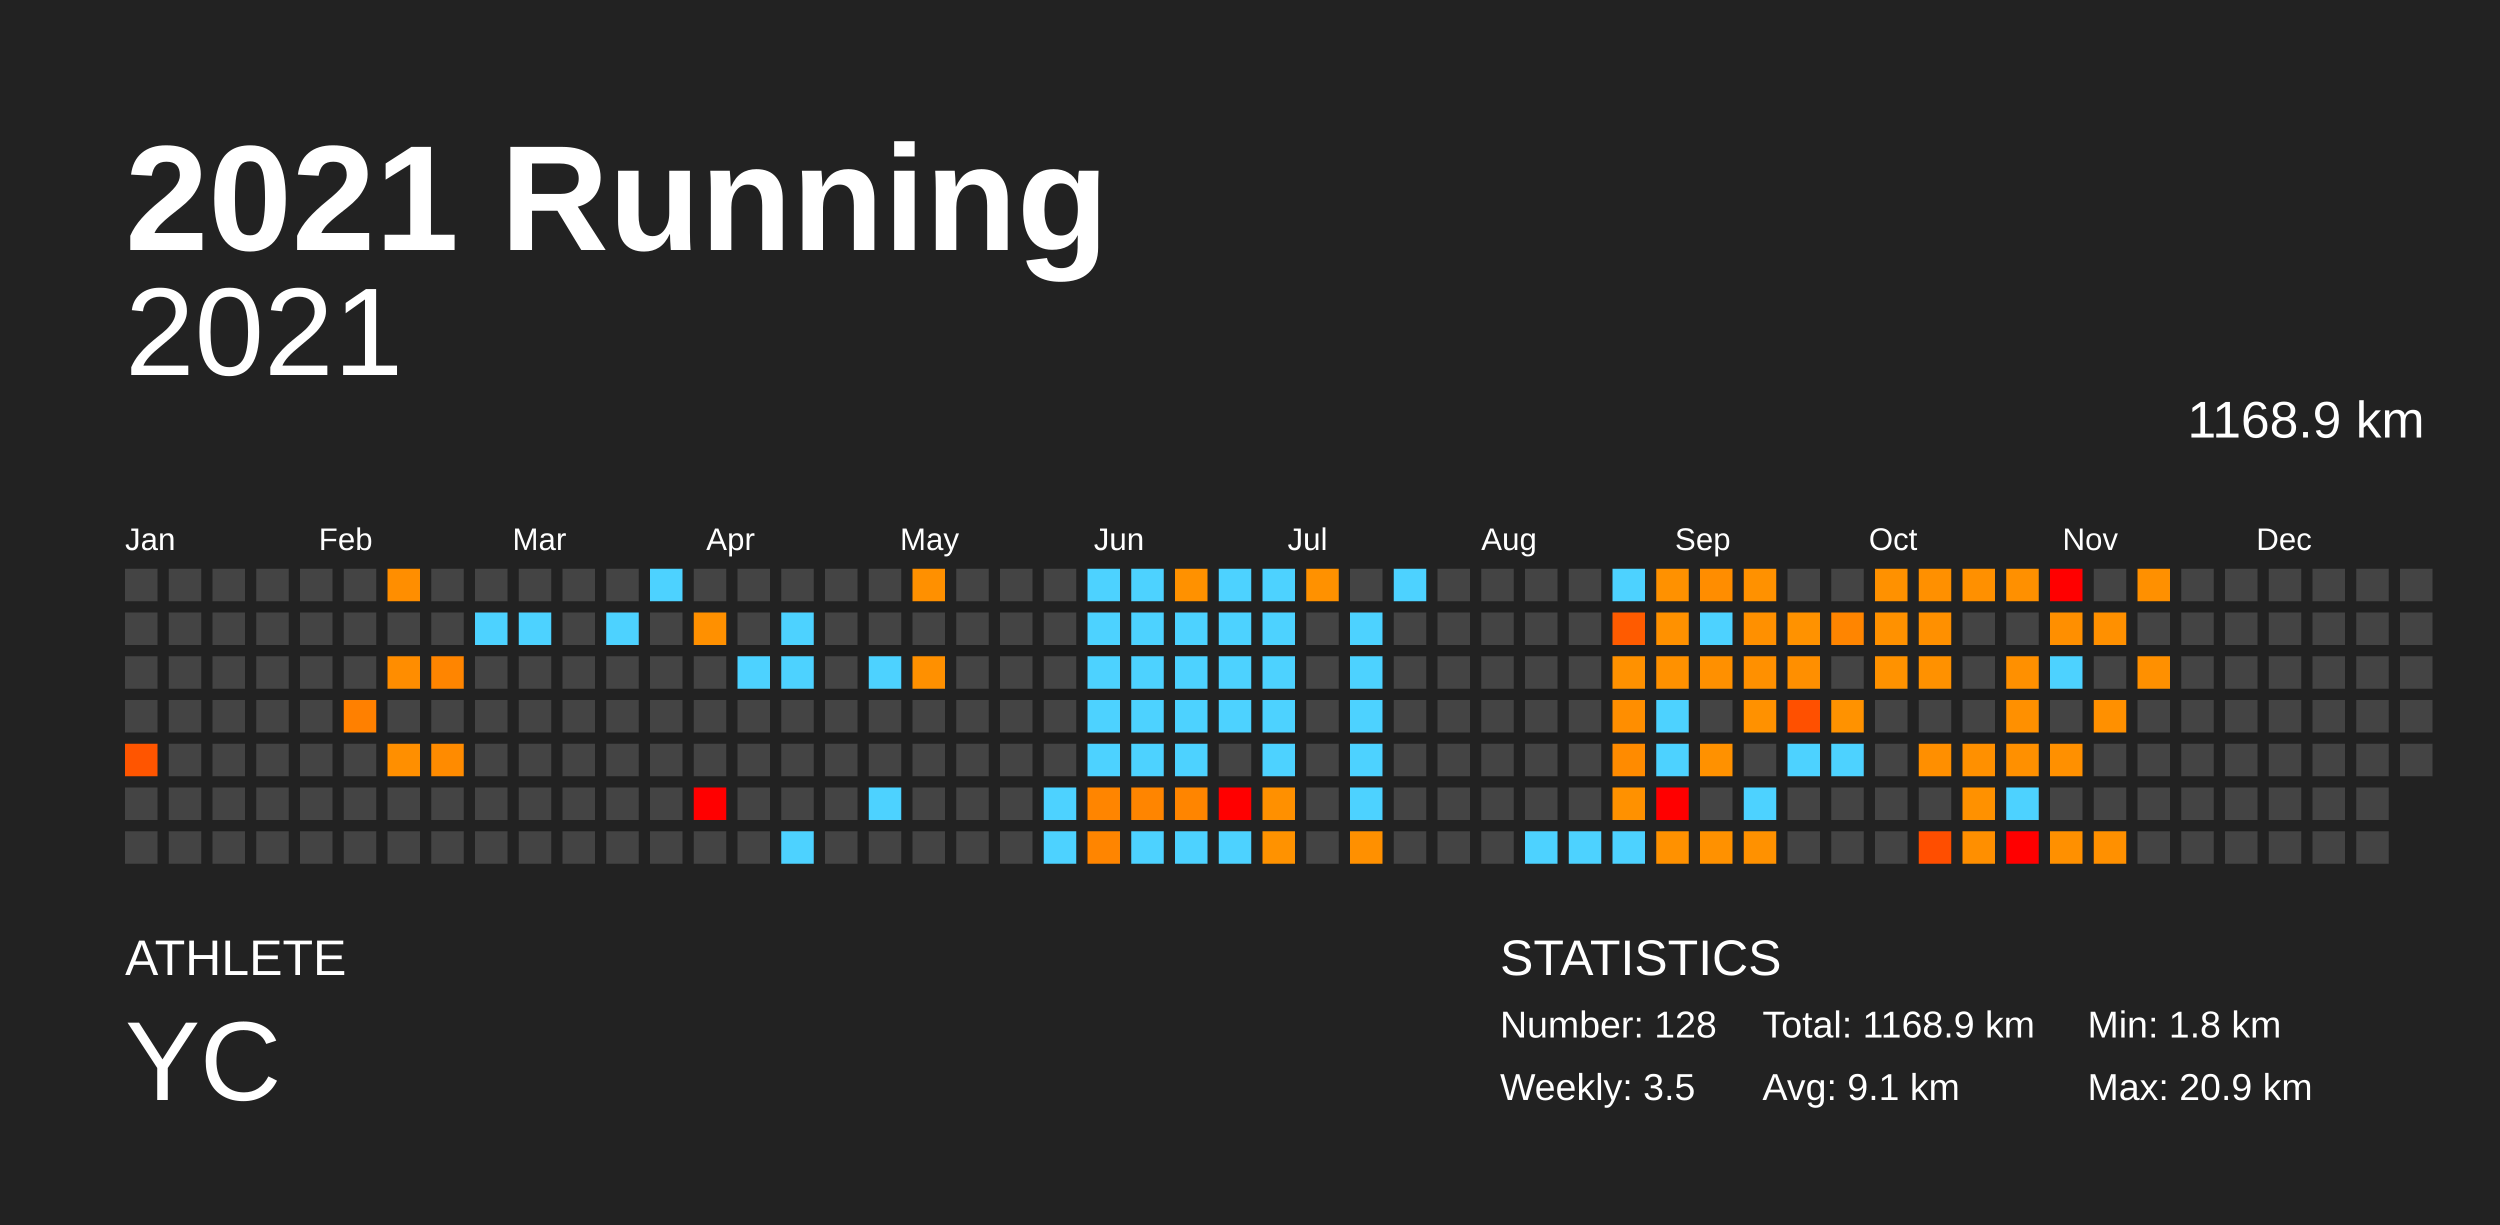
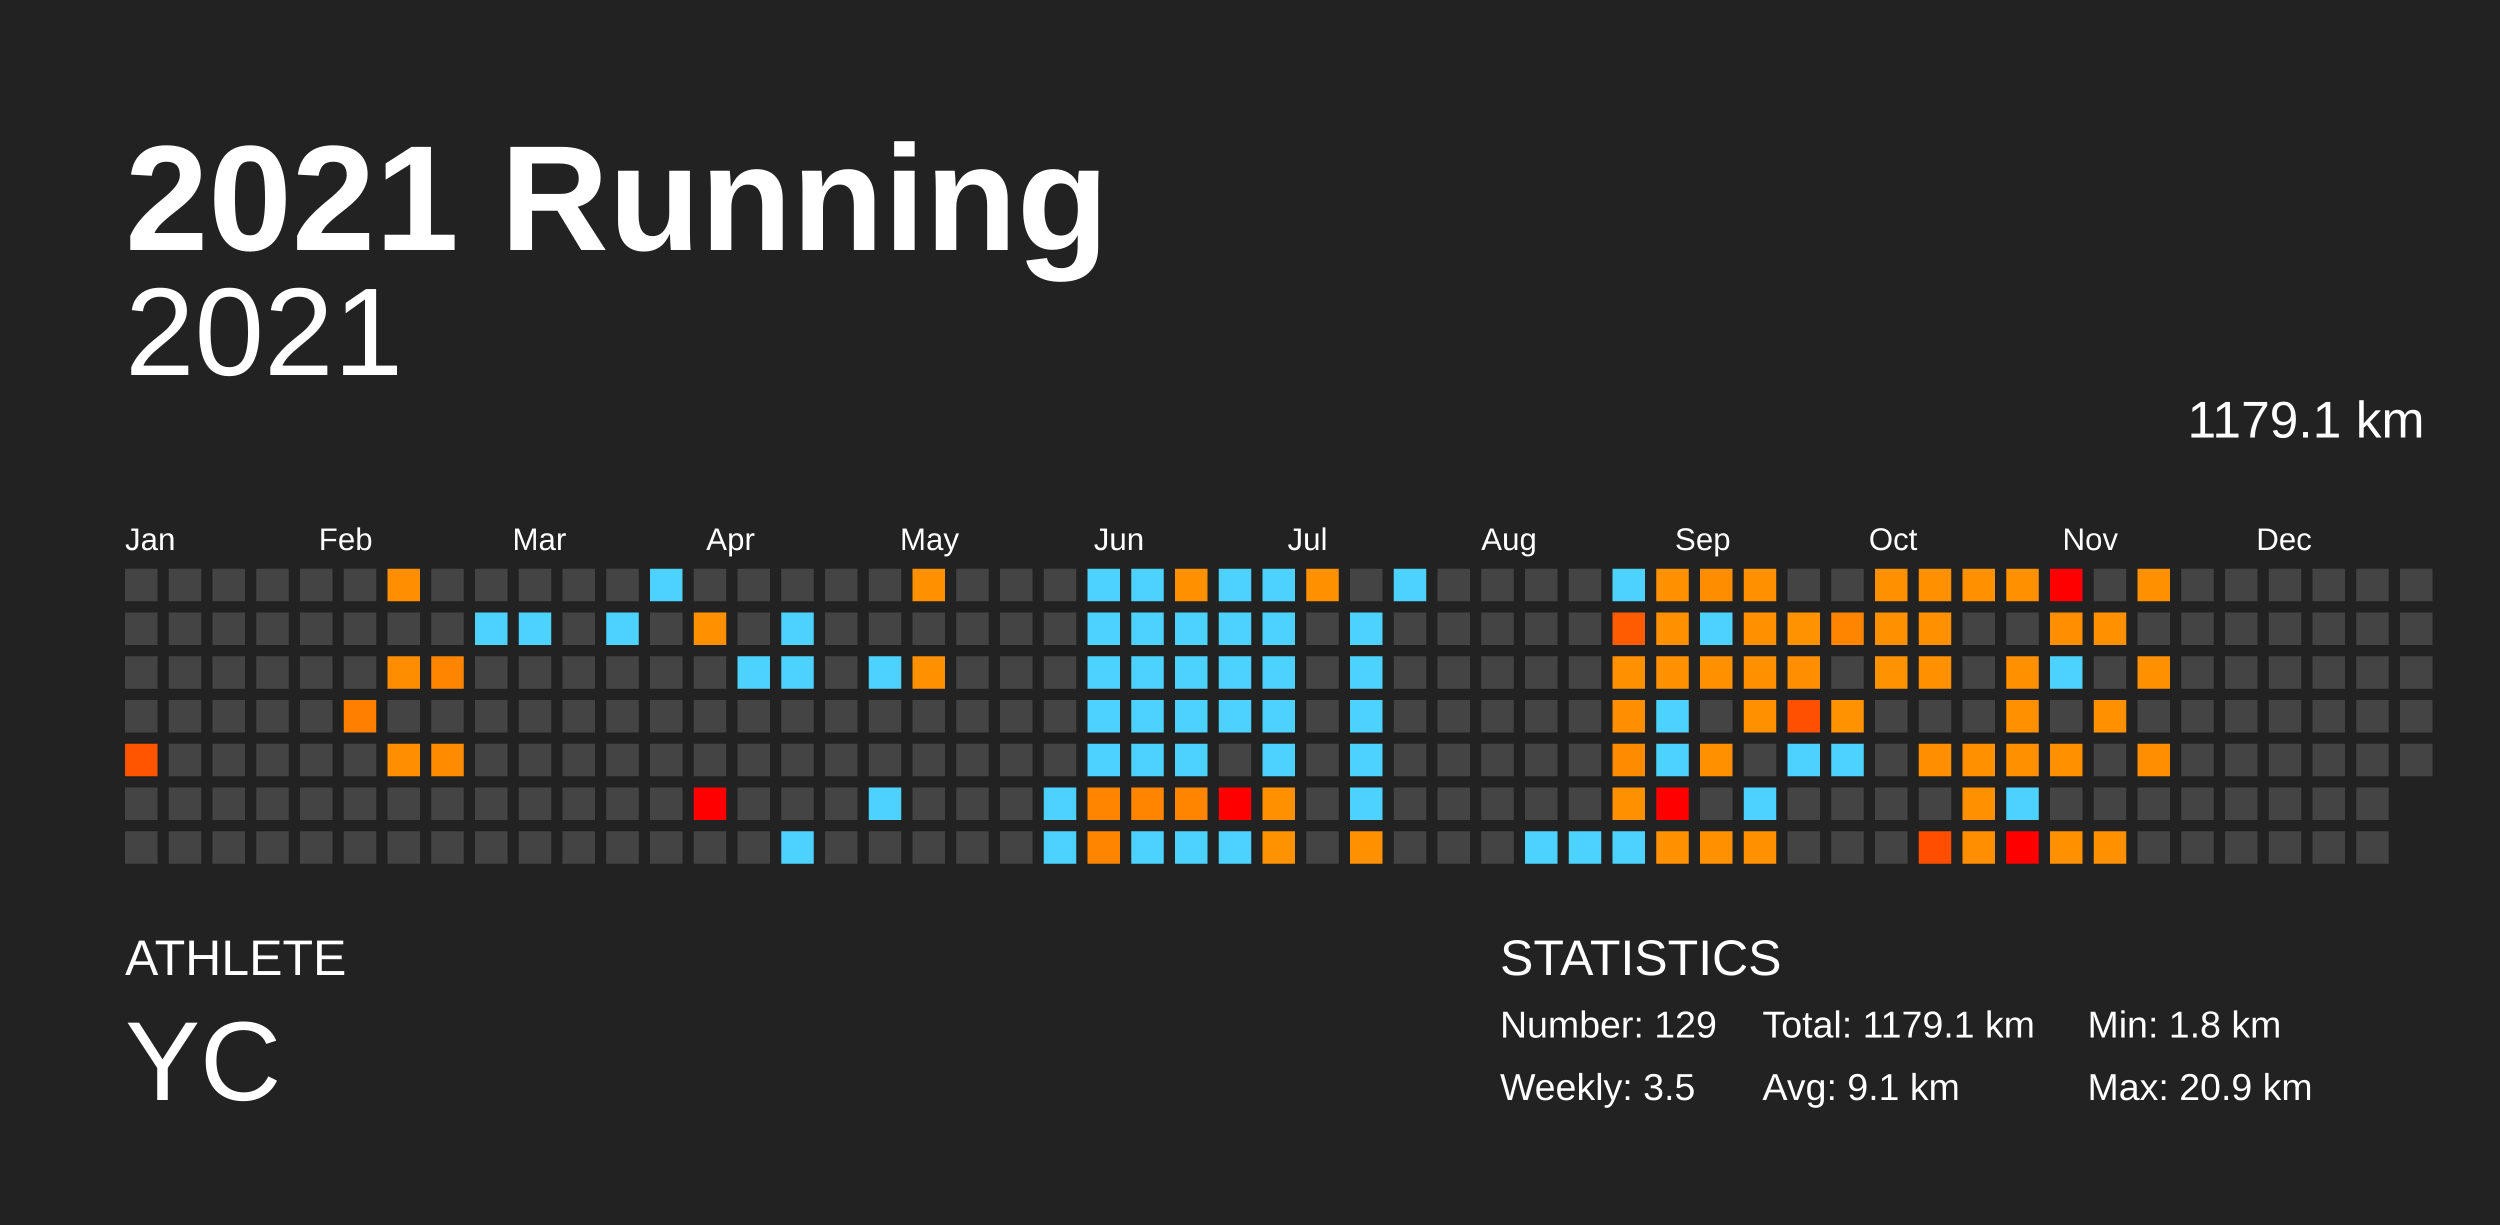
<svg xmlns="http://www.w3.org/2000/svg" baseProfile="full" height="98mm" version="1.1" viewBox="0,0,200,98" width="200mm">
  <defs />
  <rect fill="#222222" height="98" width="200" x="0" y="0" />
  <text fill="#FFFFFF" style="font-size:12px; font-family:Arial; font-weight:bold;" x="10" y="20">2021 Running</text>
  <text fill="#FFFFFF" style="font-size:4px; font-family:Arial" x="10" y="78">ATHLETE</text>
  <text fill="#FFFFFF" style="font-size:9px; font-family:Arial" x="10" y="88">YC</text>
  <text fill="#FFFFFF" style="font-size:4px; font-family:Arial" x="120" y="78">STATISTICS</text>
-   <text fill="#FFFFFF" style="font-size:3px; font-family:Arial" x="120" y="83">Number: 128</text>
+   <text fill="#FFFFFF" style="font-size:3px; font-family:Arial" x="120" y="83">Number: 129</text>
  <text fill="#FFFFFF" style="font-size:3px; font-family:Arial" x="120" y="88">Weekly: 3.5</text>
-   <text fill="#FFFFFF" style="font-size:3px; font-family:Arial" x="141" y="83">Total: 1168.9 km</text>
+   <text fill="#FFFFFF" style="font-size:3px; font-family:Arial" x="141" y="83">Total: 1179.1 km</text>
  <text fill="#FFFFFF" style="font-size:3px; font-family:Arial" x="141" y="88">Avg: 9.1 km</text>
  <text fill="#FFFFFF" style="font-size:3px; font-family:Arial" x="167" y="83">Min: 1.8 km</text>
  <text fill="#FFFFFF" style="font-size:3px; font-family:Arial" x="167" y="88">Max: 20.9 km</text>
  <text alignment-baseline="hanging" fill="#FFFFFF" style="font-size:10.0px; font-family:Arial;" x="10" y="30">2021</text>
-   <text alignment-baseline="hanging" fill="#FFFFFF" style="font-size:4.125px; font-family:Arial;" x="175" y="35">1168.9 km</text>
+   <text alignment-baseline="hanging" fill="#FFFFFF" style="font-size:4.125px; font-family:Arial;" x="175" y="35">1179.1 km</text>
  <text fill="#FFFFFF" style="font-size:2.5px; font-family:Arial" x="10.0" y="44">Jan</text>
  <text fill="#FFFFFF" style="font-size:2.5px; font-family:Arial" x="25.5" y="44">Feb</text>
  <text fill="#FFFFFF" style="font-size:2.5px; font-family:Arial" x="41.0" y="44">Mar</text>
  <text fill="#FFFFFF" style="font-size:2.5px; font-family:Arial" x="56.5" y="44">Apr</text>
  <text fill="#FFFFFF" style="font-size:2.5px; font-family:Arial" x="72.0" y="44">May</text>
  <text fill="#FFFFFF" style="font-size:2.5px; font-family:Arial" x="87.5" y="44">Jun</text>
  <text fill="#FFFFFF" style="font-size:2.5px; font-family:Arial" x="103.0" y="44">Jul</text>
  <text fill="#FFFFFF" style="font-size:2.5px; font-family:Arial" x="118.5" y="44">Aug</text>
  <text fill="#FFFFFF" style="font-size:2.5px; font-family:Arial" x="134.0" y="44">Sep</text>
  <text fill="#FFFFFF" style="font-size:2.5px; font-family:Arial" x="149.5" y="44">Oct</text>
  <text fill="#FFFFFF" style="font-size:2.5px; font-family:Arial" x="165.0" y="44">Nov</text>
  <text fill="#FFFFFF" style="font-size:2.5px; font-family:Arial" x="180.5" y="44">Dec</text>
  <rect fill="#444444" height="2.6" width="2.6" x="10.0" y="45.5" />
  <rect fill="#444444" height="2.6" width="2.6" x="10.0" y="49.0" />
  <rect fill="#444444" height="2.6" width="2.6" x="10.0" y="52.5" />
  <rect fill="#444444" height="2.6" width="2.6" x="10.0" y="56.0" />
  <rect fill="#ff5500" height="2.6" width="2.6" x="10.0" y="59.5" />
  <rect fill="#444444" height="2.6" width="2.6" x="10.0" y="63.0" />
  <rect fill="#444444" height="2.6" width="2.6" x="10.0" y="66.5" />
  <rect fill="#444444" height="2.6" width="2.6" x="13.5" y="45.5" />
  <rect fill="#444444" height="2.6" width="2.6" x="13.5" y="49.0" />
  <rect fill="#444444" height="2.6" width="2.6" x="13.5" y="52.5" />
  <rect fill="#444444" height="2.6" width="2.6" x="13.5" y="56.0" />
  <rect fill="#444444" height="2.6" width="2.6" x="13.5" y="59.5" />
  <rect fill="#444444" height="2.6" width="2.6" x="13.5" y="63.0" />
  <rect fill="#444444" height="2.6" width="2.6" x="13.5" y="66.5" />
  <rect fill="#444444" height="2.6" width="2.6" x="17.0" y="45.5" />
  <rect fill="#444444" height="2.6" width="2.6" x="17.0" y="49.0" />
  <rect fill="#444444" height="2.6" width="2.6" x="17.0" y="52.5" />
  <rect fill="#444444" height="2.6" width="2.6" x="17.0" y="56.0" />
  <rect fill="#444444" height="2.6" width="2.6" x="17.0" y="59.5" />
  <rect fill="#444444" height="2.6" width="2.6" x="17.0" y="63.0" />
  <rect fill="#444444" height="2.6" width="2.6" x="17.0" y="66.5" />
  <rect fill="#444444" height="2.6" width="2.6" x="20.5" y="45.5" />
  <rect fill="#444444" height="2.6" width="2.6" x="20.5" y="49.0" />
  <rect fill="#444444" height="2.6" width="2.6" x="20.5" y="52.5" />
  <rect fill="#444444" height="2.6" width="2.6" x="20.5" y="56.0" />
  <rect fill="#444444" height="2.6" width="2.6" x="20.5" y="59.5" />
  <rect fill="#444444" height="2.6" width="2.6" x="20.5" y="63.0" />
  <rect fill="#444444" height="2.6" width="2.6" x="20.5" y="66.5" />
  <rect fill="#444444" height="2.6" width="2.6" x="24.0" y="45.5" />
  <rect fill="#444444" height="2.6" width="2.6" x="24.0" y="49.0" />
  <rect fill="#444444" height="2.6" width="2.6" x="24.0" y="52.5" />
  <rect fill="#444444" height="2.6" width="2.6" x="24.0" y="56.0" />
  <rect fill="#444444" height="2.6" width="2.6" x="24.0" y="59.5" />
  <rect fill="#444444" height="2.6" width="2.6" x="24.0" y="63.0" />
  <rect fill="#444444" height="2.6" width="2.6" x="24.0" y="66.5" />
  <rect fill="#444444" height="2.6" width="2.6" x="27.5" y="45.5" />
  <rect fill="#444444" height="2.6" width="2.6" x="27.5" y="49.0" />
  <rect fill="#444444" height="2.6" width="2.6" x="27.5" y="52.5" />
  <rect fill="#ff8000" height="2.6" width="2.6" x="27.5" y="56.0" />
  <rect fill="#444444" height="2.6" width="2.6" x="27.5" y="59.5" />
  <rect fill="#444444" height="2.6" width="2.6" x="27.5" y="63.0" />
  <rect fill="#444444" height="2.6" width="2.6" x="27.5" y="66.5" />
  <rect fill="#ff8e00" height="2.6" width="2.6" x="31.0" y="45.5" />
  <rect fill="#444444" height="2.6" width="2.6" x="31.0" y="49.0" />
  <rect fill="#ff8d00" height="2.6" width="2.6" x="31.0" y="52.5" />
  <rect fill="#444444" height="2.6" width="2.6" x="31.0" y="56.0" />
  <rect fill="#ff8f00" height="2.6" width="2.6" x="31.0" y="59.5" />
  <rect fill="#444444" height="2.6" width="2.6" x="31.0" y="63.0" />
  <rect fill="#444444" height="2.6" width="2.6" x="31.0" y="66.5" />
  <rect fill="#444444" height="2.6" width="2.6" x="34.5" y="45.5" />
  <rect fill="#444444" height="2.6" width="2.6" x="34.5" y="49.0" />
  <rect fill="#ff8500" height="2.6" width="2.6" x="34.5" y="52.5" />
  <rect fill="#444444" height="2.6" width="2.6" x="34.5" y="56.0" />
  <rect fill="#ff8b00" height="2.6" width="2.6" x="34.5" y="59.5" />
  <rect fill="#444444" height="2.6" width="2.6" x="34.5" y="63.0" />
  <rect fill="#444444" height="2.6" width="2.6" x="34.5" y="66.5" />
  <rect fill="#444444" height="2.6" width="2.6" x="38.0" y="45.5" />
  <rect fill="#4dd2ff" height="2.6" width="2.6" x="38.0" y="49.0" />
  <rect fill="#444444" height="2.6" width="2.6" x="38.0" y="52.5" />
  <rect fill="#444444" height="2.6" width="2.6" x="38.0" y="56.0" />
  <rect fill="#444444" height="2.6" width="2.6" x="38.0" y="59.5" />
  <rect fill="#444444" height="2.6" width="2.6" x="38.0" y="63.0" />
  <rect fill="#444444" height="2.6" width="2.6" x="38.0" y="66.5" />
  <rect fill="#444444" height="2.6" width="2.6" x="41.5" y="45.5" />
  <rect fill="#4dd2ff" height="2.6" width="2.6" x="41.5" y="49.0" />
  <rect fill="#444444" height="2.6" width="2.6" x="41.5" y="52.5" />
  <rect fill="#444444" height="2.6" width="2.6" x="41.5" y="56.0" />
  <rect fill="#444444" height="2.6" width="2.6" x="41.5" y="59.5" />
  <rect fill="#444444" height="2.6" width="2.6" x="41.5" y="63.0" />
  <rect fill="#444444" height="2.6" width="2.6" x="41.5" y="66.5" />
  <rect fill="#444444" height="2.6" width="2.6" x="45.0" y="45.5" />
  <rect fill="#444444" height="2.6" width="2.6" x="45.0" y="49.0" />
  <rect fill="#444444" height="2.6" width="2.6" x="45.0" y="52.5" />
  <rect fill="#444444" height="2.6" width="2.6" x="45.0" y="56.0" />
  <rect fill="#444444" height="2.6" width="2.6" x="45.0" y="59.5" />
  <rect fill="#444444" height="2.6" width="2.6" x="45.0" y="63.0" />
  <rect fill="#444444" height="2.6" width="2.6" x="45.0" y="66.5" />
  <rect fill="#444444" height="2.6" width="2.6" x="48.5" y="45.5" />
  <rect fill="#4dd2ff" height="2.6" width="2.6" x="48.5" y="49.0" />
  <rect fill="#444444" height="2.6" width="2.6" x="48.5" y="52.5" />
  <rect fill="#444444" height="2.6" width="2.6" x="48.5" y="56.0" />
  <rect fill="#444444" height="2.6" width="2.6" x="48.5" y="59.5" />
  <rect fill="#444444" height="2.6" width="2.6" x="48.5" y="63.0" />
  <rect fill="#444444" height="2.6" width="2.6" x="48.5" y="66.5" />
  <rect fill="#4dd2ff" height="2.6" width="2.6" x="52.0" y="45.5" />
  <rect fill="#444444" height="2.6" width="2.6" x="52.0" y="49.0" />
  <rect fill="#444444" height="2.6" width="2.6" x="52.0" y="52.5" />
  <rect fill="#444444" height="2.6" width="2.6" x="52.0" y="56.0" />
  <rect fill="#444444" height="2.6" width="2.6" x="52.0" y="59.5" />
  <rect fill="#444444" height="2.6" width="2.6" x="52.0" y="63.0" />
  <rect fill="#444444" height="2.6" width="2.6" x="52.0" y="66.5" />
  <rect fill="#444444" height="2.6" width="2.6" x="55.5" y="45.5" />
  <rect fill="#ff9000" height="2.6" width="2.6" x="55.5" y="49.0" />
  <rect fill="#444444" height="2.6" width="2.6" x="55.5" y="52.5" />
  <rect fill="#444444" height="2.6" width="2.6" x="55.5" y="56.0" />
  <rect fill="#444444" height="2.6" width="2.6" x="55.5" y="59.5" />
  <rect fill="red" height="2.6" width="2.6" x="55.5" y="63.0" />
  <rect fill="#444444" height="2.6" width="2.6" x="55.5" y="66.5" />
  <rect fill="#444444" height="2.6" width="2.6" x="59.0" y="45.5" />
  <rect fill="#444444" height="2.6" width="2.6" x="59.0" y="49.0" />
  <rect fill="#4dd2ff" height="2.6" width="2.6" x="59.0" y="52.5" />
  <rect fill="#444444" height="2.6" width="2.6" x="59.0" y="56.0" />
  <rect fill="#444444" height="2.6" width="2.6" x="59.0" y="59.5" />
  <rect fill="#444444" height="2.6" width="2.6" x="59.0" y="63.0" />
  <rect fill="#444444" height="2.6" width="2.6" x="59.0" y="66.5" />
  <rect fill="#444444" height="2.6" width="2.6" x="62.5" y="45.5" />
  <rect fill="#4dd2ff" height="2.6" width="2.6" x="62.5" y="49.0" />
  <rect fill="#4dd2ff" height="2.6" width="2.6" x="62.5" y="52.5" />
  <rect fill="#444444" height="2.6" width="2.6" x="62.5" y="56.0" />
  <rect fill="#444444" height="2.6" width="2.6" x="62.5" y="59.5" />
  <rect fill="#444444" height="2.6" width="2.6" x="62.5" y="63.0" />
  <rect fill="#4dd2ff" height="2.6" width="2.6" x="62.5" y="66.5" />
  <rect fill="#444444" height="2.6" width="2.6" x="66.0" y="45.5" />
  <rect fill="#444444" height="2.6" width="2.6" x="66.0" y="49.0" />
  <rect fill="#444444" height="2.6" width="2.6" x="66.0" y="52.5" />
  <rect fill="#444444" height="2.6" width="2.6" x="66.0" y="56.0" />
  <rect fill="#444444" height="2.6" width="2.6" x="66.0" y="59.5" />
  <rect fill="#444444" height="2.6" width="2.6" x="66.0" y="63.0" />
  <rect fill="#444444" height="2.6" width="2.6" x="66.0" y="66.5" />
  <rect fill="#444444" height="2.6" width="2.6" x="69.5" y="45.5" />
  <rect fill="#444444" height="2.6" width="2.6" x="69.5" y="49.0" />
  <rect fill="#4dd2ff" height="2.6" width="2.6" x="69.5" y="52.5" />
  <rect fill="#444444" height="2.6" width="2.6" x="69.5" y="56.0" />
  <rect fill="#444444" height="2.6" width="2.6" x="69.5" y="59.5" />
  <rect fill="#4dd2ff" height="2.6" width="2.6" x="69.5" y="63.0" />
  <rect fill="#444444" height="2.6" width="2.6" x="69.5" y="66.5" />
  <rect fill="#ff9000" height="2.6" width="2.6" x="73.0" y="45.5" />
  <rect fill="#444444" height="2.6" width="2.6" x="73.0" y="49.0" />
  <rect fill="#ff9000" height="2.6" width="2.6" x="73.0" y="52.5" />
  <rect fill="#444444" height="2.6" width="2.6" x="73.0" y="56.0" />
  <rect fill="#444444" height="2.6" width="2.6" x="73.0" y="59.5" />
  <rect fill="#444444" height="2.6" width="2.6" x="73.0" y="63.0" />
  <rect fill="#444444" height="2.6" width="2.6" x="73.0" y="66.5" />
  <rect fill="#444444" height="2.6" width="2.6" x="76.5" y="45.5" />
  <rect fill="#444444" height="2.6" width="2.6" x="76.5" y="49.0" />
  <rect fill="#444444" height="2.6" width="2.6" x="76.5" y="52.5" />
  <rect fill="#444444" height="2.6" width="2.6" x="76.5" y="56.0" />
  <rect fill="#444444" height="2.6" width="2.6" x="76.5" y="59.5" />
  <rect fill="#444444" height="2.6" width="2.6" x="76.5" y="63.0" />
  <rect fill="#444444" height="2.6" width="2.6" x="76.5" y="66.5" />
  <rect fill="#444444" height="2.6" width="2.6" x="80.0" y="45.5" />
  <rect fill="#444444" height="2.6" width="2.6" x="80.0" y="49.0" />
  <rect fill="#444444" height="2.6" width="2.6" x="80.0" y="52.5" />
  <rect fill="#444444" height="2.6" width="2.6" x="80.0" y="56.0" />
  <rect fill="#444444" height="2.6" width="2.6" x="80.0" y="59.5" />
  <rect fill="#444444" height="2.6" width="2.6" x="80.0" y="63.0" />
  <rect fill="#444444" height="2.6" width="2.6" x="80.0" y="66.5" />
  <rect fill="#444444" height="2.6" width="2.6" x="83.5" y="45.5" />
  <rect fill="#444444" height="2.6" width="2.6" x="83.5" y="49.0" />
  <rect fill="#444444" height="2.6" width="2.6" x="83.5" y="52.5" />
  <rect fill="#444444" height="2.6" width="2.6" x="83.5" y="56.0" />
  <rect fill="#444444" height="2.6" width="2.6" x="83.5" y="59.5" />
  <rect fill="#4dd2ff" height="2.6" width="2.6" x="83.5" y="63.0" />
  <rect fill="#4dd2ff" height="2.6" width="2.6" x="83.5" y="66.5" />
  <rect fill="#4dd2ff" height="2.6" width="2.6" x="87.0" y="45.5" />
  <rect fill="#4dd2ff" height="2.6" width="2.6" x="87.0" y="49.0" />
  <rect fill="#4dd2ff" height="2.6" width="2.6" x="87.0" y="52.5" />
  <rect fill="#4dd2ff" height="2.6" width="2.6" x="87.0" y="56.0" />
  <rect fill="#4dd2ff" height="2.6" width="2.6" x="87.0" y="59.5" />
  <rect fill="#ff8500" height="2.6" width="2.6" x="87.0" y="63.0" />
  <rect fill="#ff8500" height="2.6" width="2.6" x="87.0" y="66.5" />
  <rect fill="#4dd2ff" height="2.6" width="2.6" x="90.5" y="45.5" />
  <rect fill="#4dd2ff" height="2.6" width="2.6" x="90.5" y="49.0" />
  <rect fill="#4dd2ff" height="2.6" width="2.6" x="90.5" y="52.5" />
  <rect fill="#4dd2ff" height="2.6" width="2.6" x="90.5" y="56.0" />
  <rect fill="#4dd2ff" height="2.6" width="2.6" x="90.5" y="59.5" />
  <rect fill="#ff8500" height="2.6" width="2.6" x="90.5" y="63.0" />
  <rect fill="#4dd2ff" height="2.6" width="2.6" x="90.5" y="66.5" />
  <rect fill="#ff9100" height="2.6" width="2.6" x="94.0" y="45.5" />
  <rect fill="#4dd2ff" height="2.6" width="2.6" x="94.0" y="49.0" />
  <rect fill="#4dd2ff" height="2.6" width="2.6" x="94.0" y="52.5" />
  <rect fill="#4dd2ff" height="2.6" width="2.6" x="94.0" y="56.0" />
  <rect fill="#4dd2ff" height="2.6" width="2.6" x="94.0" y="59.5" />
  <rect fill="#ff8500" height="2.6" width="2.6" x="94.0" y="63.0" />
  <rect fill="#4dd2ff" height="2.6" width="2.6" x="94.0" y="66.5" />
  <rect fill="#4dd2ff" height="2.6" width="2.6" x="97.5" y="45.5" />
  <rect fill="#4dd2ff" height="2.6" width="2.6" x="97.5" y="49.0" />
  <rect fill="#4dd2ff" height="2.6" width="2.6" x="97.5" y="52.5" />
  <rect fill="#4dd2ff" height="2.6" width="2.6" x="97.5" y="56.0" />
  <rect fill="#444444" height="2.6" width="2.6" x="97.5" y="59.5" />
  <rect fill="red" height="2.6" width="2.6" x="97.5" y="63.0" />
  <rect fill="#4dd2ff" height="2.6" width="2.6" x="97.5" y="66.5" />
  <rect fill="#4dd2ff" height="2.6" width="2.6" x="101.0" y="45.5" />
  <rect fill="#4dd2ff" height="2.6" width="2.6" x="101.0" y="49.0" />
  <rect fill="#4dd2ff" height="2.6" width="2.6" x="101.0" y="52.5" />
  <rect fill="#4dd2ff" height="2.6" width="2.6" x="101.0" y="56.0" />
  <rect fill="#4dd2ff" height="2.6" width="2.6" x="101.0" y="59.5" />
  <rect fill="#ff9000" height="2.6" width="2.6" x="101.0" y="63.0" />
  <rect fill="#ff9200" height="2.6" width="2.6" x="101.0" y="66.5" />
  <rect fill="#ff9100" height="2.6" width="2.6" x="104.5" y="45.5" />
  <rect fill="#444444" height="2.6" width="2.6" x="104.5" y="49.0" />
  <rect fill="#444444" height="2.6" width="2.6" x="104.5" y="52.5" />
  <rect fill="#444444" height="2.6" width="2.6" x="104.5" y="56.0" />
  <rect fill="#444444" height="2.6" width="2.6" x="104.5" y="59.5" />
  <rect fill="#444444" height="2.6" width="2.6" x="104.5" y="63.0" />
  <rect fill="#444444" height="2.6" width="2.6" x="104.5" y="66.5" />
  <rect fill="#444444" height="2.6" width="2.6" x="108.0" y="45.5" />
  <rect fill="#4dd2ff" height="2.6" width="2.6" x="108.0" y="49.0" />
  <rect fill="#4dd2ff" height="2.6" width="2.6" x="108.0" y="52.5" />
  <rect fill="#4dd2ff" height="2.6" width="2.6" x="108.0" y="56.0" />
  <rect fill="#4dd2ff" height="2.6" width="2.6" x="108.0" y="59.5" />
  <rect fill="#4dd2ff" height="2.6" width="2.6" x="108.0" y="63.0" />
  <rect fill="#ff9000" height="2.6" width="2.6" x="108.0" y="66.5" />
  <rect fill="#4dd2ff" height="2.6" width="2.6" x="111.5" y="45.5" />
  <rect fill="#444444" height="2.6" width="2.6" x="111.5" y="49.0" />
  <rect fill="#444444" height="2.6" width="2.6" x="111.5" y="52.5" />
  <rect fill="#444444" height="2.6" width="2.6" x="111.5" y="56.0" />
  <rect fill="#444444" height="2.6" width="2.6" x="111.5" y="59.5" />
  <rect fill="#444444" height="2.6" width="2.6" x="111.5" y="63.0" />
  <rect fill="#444444" height="2.6" width="2.6" x="111.5" y="66.5" />
  <rect fill="#444444" height="2.6" width="2.6" x="115.0" y="45.5" />
  <rect fill="#444444" height="2.6" width="2.6" x="115.0" y="49.0" />
  <rect fill="#444444" height="2.6" width="2.6" x="115.0" y="52.5" />
  <rect fill="#444444" height="2.6" width="2.6" x="115.0" y="56.0" />
  <rect fill="#444444" height="2.6" width="2.6" x="115.0" y="59.5" />
  <rect fill="#444444" height="2.6" width="2.6" x="115.0" y="63.0" />
  <rect fill="#444444" height="2.6" width="2.6" x="115.0" y="66.5" />
  <rect fill="#444444" height="2.6" width="2.6" x="118.5" y="45.5" />
  <rect fill="#444444" height="2.6" width="2.6" x="118.5" y="49.0" />
  <rect fill="#444444" height="2.6" width="2.6" x="118.5" y="52.5" />
  <rect fill="#444444" height="2.6" width="2.6" x="118.5" y="56.0" />
  <rect fill="#444444" height="2.6" width="2.6" x="118.5" y="59.5" />
  <rect fill="#444444" height="2.6" width="2.6" x="118.5" y="63.0" />
  <rect fill="#444444" height="2.6" width="2.6" x="118.5" y="66.5" />
  <rect fill="#444444" height="2.6" width="2.6" x="122.0" y="45.5" />
  <rect fill="#444444" height="2.6" width="2.6" x="122.0" y="49.0" />
  <rect fill="#444444" height="2.6" width="2.6" x="122.0" y="52.5" />
  <rect fill="#444444" height="2.6" width="2.6" x="122.0" y="56.0" />
  <rect fill="#444444" height="2.6" width="2.6" x="122.0" y="59.5" />
  <rect fill="#444444" height="2.6" width="2.6" x="122.0" y="63.0" />
  <rect fill="#4dd2ff" height="2.6" width="2.6" x="122.0" y="66.5" />
  <rect fill="#444444" height="2.6" width="2.6" x="125.5" y="45.5" />
  <rect fill="#444444" height="2.6" width="2.6" x="125.5" y="49.0" />
  <rect fill="#444444" height="2.6" width="2.6" x="125.5" y="52.5" />
  <rect fill="#444444" height="2.6" width="2.6" x="125.5" y="56.0" />
  <rect fill="#444444" height="2.6" width="2.6" x="125.5" y="59.5" />
  <rect fill="#444444" height="2.6" width="2.6" x="125.5" y="63.0" />
  <rect fill="#4dd2ff" height="2.6" width="2.6" x="125.5" y="66.5" />
  <rect fill="#4dd2ff" height="2.6" width="2.6" x="129.0" y="45.5" />
  <rect fill="#ff5b00" height="2.6" width="2.6" x="129.0" y="49.0" />
  <rect fill="#ff9100" height="2.6" width="2.6" x="129.0" y="52.5" />
  <rect fill="#ff8e00" height="2.6" width="2.6" x="129.0" y="56.0" />
  <rect fill="#ff8b00" height="2.6" width="2.6" x="129.0" y="59.5" />
  <rect fill="#ff9100" height="2.6" width="2.6" x="129.0" y="63.0" />
  <rect fill="#4dd2ff" height="2.6" width="2.6" x="129.0" y="66.5" />
  <rect fill="#ff9100" height="2.6" width="2.6" x="132.5" y="45.5" />
  <rect fill="#ff9100" height="2.6" width="2.6" x="132.5" y="49.0" />
  <rect fill="#ff9100" height="2.6" width="2.6" x="132.5" y="52.5" />
  <rect fill="#4dd2ff" height="2.6" width="2.6" x="132.5" y="56.0" />
  <rect fill="#4dd2ff" height="2.6" width="2.6" x="132.5" y="59.5" />
  <rect fill="red" height="2.6" width="2.6" x="132.5" y="63.0" />
  <rect fill="#ff9100" height="2.6" width="2.6" x="132.5" y="66.5" />
  <rect fill="#ff8d00" height="2.6" width="2.6" x="136.0" y="45.5" />
  <rect fill="#4dd2ff" height="2.6" width="2.6" x="136.0" y="49.0" />
  <rect fill="#ff9000" height="2.6" width="2.6" x="136.0" y="52.5" />
  <rect fill="#444444" height="2.6" width="2.6" x="136.0" y="56.0" />
  <rect fill="#ff9100" height="2.6" width="2.6" x="136.0" y="59.5" />
  <rect fill="#444444" height="2.6" width="2.6" x="136.0" y="63.0" />
  <rect fill="#ff9100" height="2.6" width="2.6" x="136.0" y="66.5" />
  <rect fill="#ff9100" height="2.6" width="2.6" x="139.5" y="45.5" />
  <rect fill="#ff9000" height="2.6" width="2.6" x="139.5" y="49.0" />
  <rect fill="#ff9000" height="2.6" width="2.6" x="139.5" y="52.5" />
  <rect fill="#ff9100" height="2.6" width="2.6" x="139.5" y="56.0" />
  <rect fill="#444444" height="2.6" width="2.6" x="139.5" y="59.5" />
  <rect fill="#4dd2ff" height="2.6" width="2.6" x="139.5" y="63.0" />
  <rect fill="#ff9100" height="2.6" width="2.6" x="139.5" y="66.5" />
  <rect fill="#444444" height="2.6" width="2.6" x="143.0" y="45.5" />
  <rect fill="#ff9200" height="2.6" width="2.6" x="143.0" y="49.0" />
  <rect fill="#ff8f00" height="2.6" width="2.6" x="143.0" y="52.5" />
  <rect fill="#ff5000" height="2.6" width="2.6" x="143.0" y="56.0" />
  <rect fill="#4dd2ff" height="2.6" width="2.6" x="143.0" y="59.5" />
  <rect fill="#444444" height="2.6" width="2.6" x="143.0" y="63.0" />
  <rect fill="#444444" height="2.6" width="2.6" x="143.0" y="66.5" />
  <rect fill="#444444" height="2.6" width="2.6" x="146.5" y="45.5" />
  <rect fill="#ff8500" height="2.6" width="2.6" x="146.5" y="49.0" />
  <rect fill="#444444" height="2.6" width="2.6" x="146.5" y="52.5" />
  <rect fill="#ff9200" height="2.6" width="2.6" x="146.5" y="56.0" />
  <rect fill="#4dd2ff" height="2.6" width="2.6" x="146.5" y="59.5" />
  <rect fill="#444444" height="2.6" width="2.6" x="146.5" y="63.0" />
  <rect fill="#444444" height="2.6" width="2.6" x="146.5" y="66.5" />
  <rect fill="#ff9100" height="2.6" width="2.6" x="150.0" y="45.5" />
  <rect fill="#ff9100" height="2.6" width="2.6" x="150.0" y="49.0" />
  <rect fill="#ff9200" height="2.6" width="2.6" x="150.0" y="52.5" />
  <rect fill="#444444" height="2.6" width="2.6" x="150.0" y="56.0" />
  <rect fill="#444444" height="2.6" width="2.6" x="150.0" y="59.5" />
  <rect fill="#444444" height="2.6" width="2.6" x="150.0" y="63.0" />
  <rect fill="#444444" height="2.6" width="2.6" x="150.0" y="66.5" />
  <rect fill="#ff9000" height="2.6" width="2.6" x="153.5" y="45.5" />
  <rect fill="#ff9000" height="2.6" width="2.6" x="153.5" y="49.0" />
  <rect fill="#ff9100" height="2.6" width="2.6" x="153.5" y="52.5" />
  <rect fill="#444444" height="2.6" width="2.6" x="153.5" y="56.0" />
  <rect fill="#ff8f00" height="2.6" width="2.6" x="153.5" y="59.5" />
  <rect fill="#444444" height="2.6" width="2.6" x="153.5" y="63.0" />
  <rect fill="#ff4e00" height="2.6" width="2.6" x="153.5" y="66.5" />
  <rect fill="#ff9000" height="2.6" width="2.6" x="157.0" y="45.5" />
  <rect fill="#444444" height="2.6" width="2.6" x="157.0" y="49.0" />
  <rect fill="#444444" height="2.6" width="2.6" x="157.0" y="52.5" />
  <rect fill="#444444" height="2.6" width="2.6" x="157.0" y="56.0" />
  <rect fill="#ff9000" height="2.6" width="2.6" x="157.0" y="59.5" />
  <rect fill="#ff9100" height="2.6" width="2.6" x="157.0" y="63.0" />
  <rect fill="#ff8f00" height="2.6" width="2.6" x="157.0" y="66.5" />
  <rect fill="#ff9000" height="2.6" width="2.6" x="160.5" y="45.5" />
  <rect fill="#444444" height="2.6" width="2.6" x="160.5" y="49.0" />
  <rect fill="#ff9000" height="2.6" width="2.6" x="160.5" y="52.5" />
  <rect fill="#ff9000" height="2.6" width="2.6" x="160.5" y="56.0" />
  <rect fill="#ff9000" height="2.6" width="2.6" x="160.5" y="59.5" />
  <rect fill="#4dd2ff" height="2.6" width="2.6" x="160.5" y="63.0" />
  <rect fill="red" height="2.6" width="2.6" x="160.5" y="66.5" />
  <rect fill="red" height="2.6" width="2.6" x="164.0" y="45.5" />
  <rect fill="#ff8f00" height="2.6" width="2.6" x="164.0" y="49.0" />
  <rect fill="#4dd2ff" height="2.6" width="2.6" x="164.0" y="52.5" />
  <rect fill="#444444" height="2.6" width="2.6" x="164.0" y="56.0" />
  <rect fill="#ff9000" height="2.6" width="2.6" x="164.0" y="59.5" />
  <rect fill="#444444" height="2.6" width="2.6" x="164.0" y="63.0" />
  <rect fill="#ff9000" height="2.6" width="2.6" x="164.0" y="66.5" />
  <rect fill="#444444" height="2.6" width="2.6" x="167.5" y="45.5" />
  <rect fill="#ff9000" height="2.6" width="2.6" x="167.5" y="49.0" />
  <rect fill="#444444" height="2.6" width="2.6" x="167.5" y="52.5" />
  <rect fill="#ff9000" height="2.6" width="2.6" x="167.5" y="56.0" />
  <rect fill="#444444" height="2.6" width="2.6" x="167.5" y="59.5" />
  <rect fill="#444444" height="2.6" width="2.6" x="167.5" y="63.0" />
  <rect fill="#ff9000" height="2.6" width="2.6" x="167.5" y="66.5" />
  <rect fill="#ff9000" height="2.6" width="2.6" x="171.0" y="45.5" />
  <rect fill="#444444" height="2.6" width="2.6" x="171.0" y="49.0" />
  <rect fill="#ff9000" height="2.6" width="2.6" x="171.0" y="52.5" />
  <rect fill="#444444" height="2.6" width="2.6" x="171.0" y="56.0" />
-   <rect fill="#444444" height="2.6" width="2.6" x="171.0" y="59.5" />
+   <rect fill="#ff8f00" height="2.6" width="2.6" x="171.0" y="59.5" />
  <rect fill="#444444" height="2.6" width="2.6" x="171.0" y="63.0" />
  <rect fill="#444444" height="2.6" width="2.6" x="171.0" y="66.5" />
  <rect fill="#444444" height="2.6" width="2.6" x="174.5" y="45.5" />
  <rect fill="#444444" height="2.6" width="2.6" x="174.5" y="49.0" />
  <rect fill="#444444" height="2.6" width="2.6" x="174.5" y="52.5" />
  <rect fill="#444444" height="2.6" width="2.6" x="174.5" y="56.0" />
  <rect fill="#444444" height="2.6" width="2.6" x="174.5" y="59.5" />
  <rect fill="#444444" height="2.6" width="2.6" x="174.5" y="63.0" />
  <rect fill="#444444" height="2.6" width="2.6" x="174.5" y="66.5" />
  <rect fill="#444444" height="2.6" width="2.6" x="178.0" y="45.5" />
  <rect fill="#444444" height="2.6" width="2.6" x="178.0" y="49.0" />
  <rect fill="#444444" height="2.6" width="2.6" x="178.0" y="52.5" />
  <rect fill="#444444" height="2.6" width="2.6" x="178.0" y="56.0" />
  <rect fill="#444444" height="2.6" width="2.6" x="178.0" y="59.5" />
  <rect fill="#444444" height="2.6" width="2.6" x="178.0" y="63.0" />
  <rect fill="#444444" height="2.6" width="2.6" x="178.0" y="66.5" />
  <rect fill="#444444" height="2.6" width="2.6" x="181.5" y="45.5" />
  <rect fill="#444444" height="2.6" width="2.6" x="181.5" y="49.0" />
  <rect fill="#444444" height="2.6" width="2.6" x="181.5" y="52.5" />
  <rect fill="#444444" height="2.6" width="2.6" x="181.5" y="56.0" />
  <rect fill="#444444" height="2.6" width="2.6" x="181.5" y="59.5" />
  <rect fill="#444444" height="2.6" width="2.6" x="181.5" y="63.0" />
  <rect fill="#444444" height="2.6" width="2.6" x="181.5" y="66.5" />
  <rect fill="#444444" height="2.6" width="2.6" x="185.0" y="45.5" />
  <rect fill="#444444" height="2.6" width="2.6" x="185.0" y="49.0" />
  <rect fill="#444444" height="2.6" width="2.6" x="185.0" y="52.5" />
  <rect fill="#444444" height="2.6" width="2.6" x="185.0" y="56.0" />
  <rect fill="#444444" height="2.6" width="2.6" x="185.0" y="59.5" />
  <rect fill="#444444" height="2.6" width="2.6" x="185.0" y="63.0" />
  <rect fill="#444444" height="2.6" width="2.6" x="185.0" y="66.5" />
  <rect fill="#444444" height="2.6" width="2.6" x="188.5" y="45.5" />
  <rect fill="#444444" height="2.6" width="2.6" x="188.5" y="49.0" />
  <rect fill="#444444" height="2.6" width="2.6" x="188.5" y="52.5" />
  <rect fill="#444444" height="2.6" width="2.6" x="188.5" y="56.0" />
  <rect fill="#444444" height="2.6" width="2.6" x="188.5" y="59.5" />
  <rect fill="#444444" height="2.6" width="2.6" x="188.5" y="63.0" />
  <rect fill="#444444" height="2.6" width="2.6" x="188.5" y="66.5" />
  <rect fill="#444444" height="2.6" width="2.6" x="192.0" y="45.5" />
  <rect fill="#444444" height="2.6" width="2.6" x="192.0" y="49.0" />
  <rect fill="#444444" height="2.6" width="2.6" x="192.0" y="52.5" />
  <rect fill="#444444" height="2.6" width="2.6" x="192.0" y="56.0" />
  <rect fill="#444444" height="2.6" width="2.6" x="192.0" y="59.5" />
</svg>
